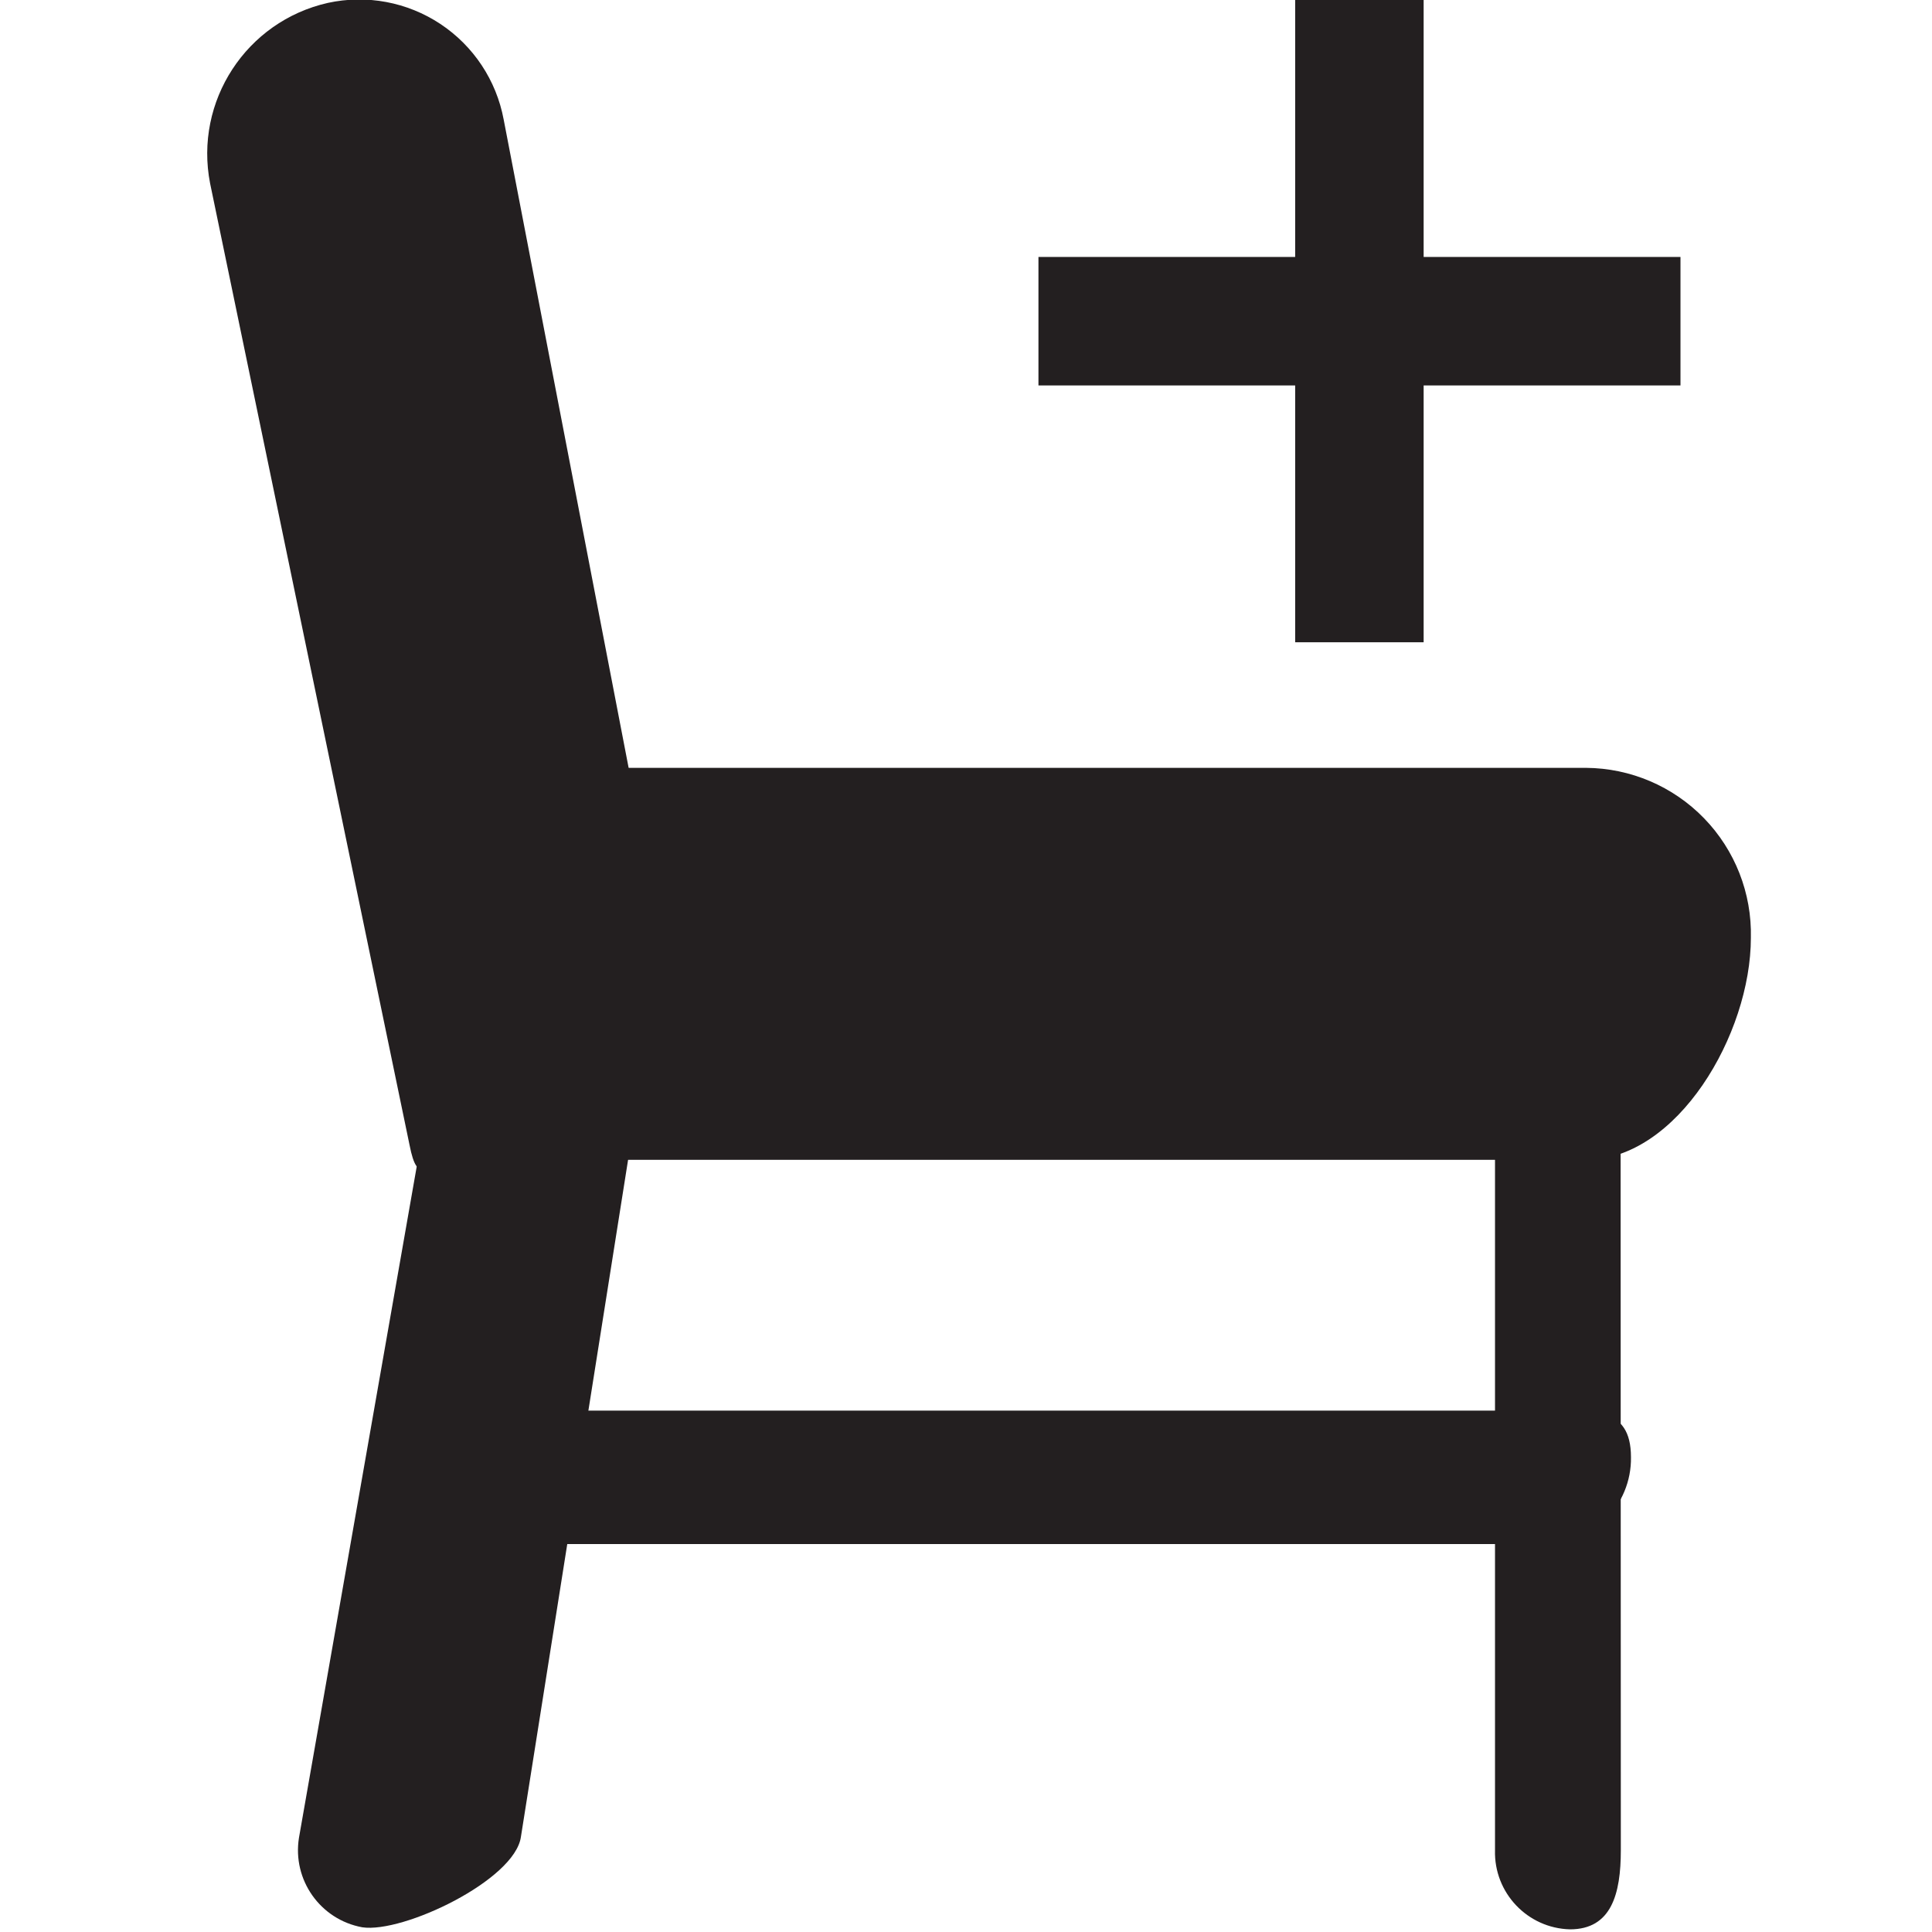
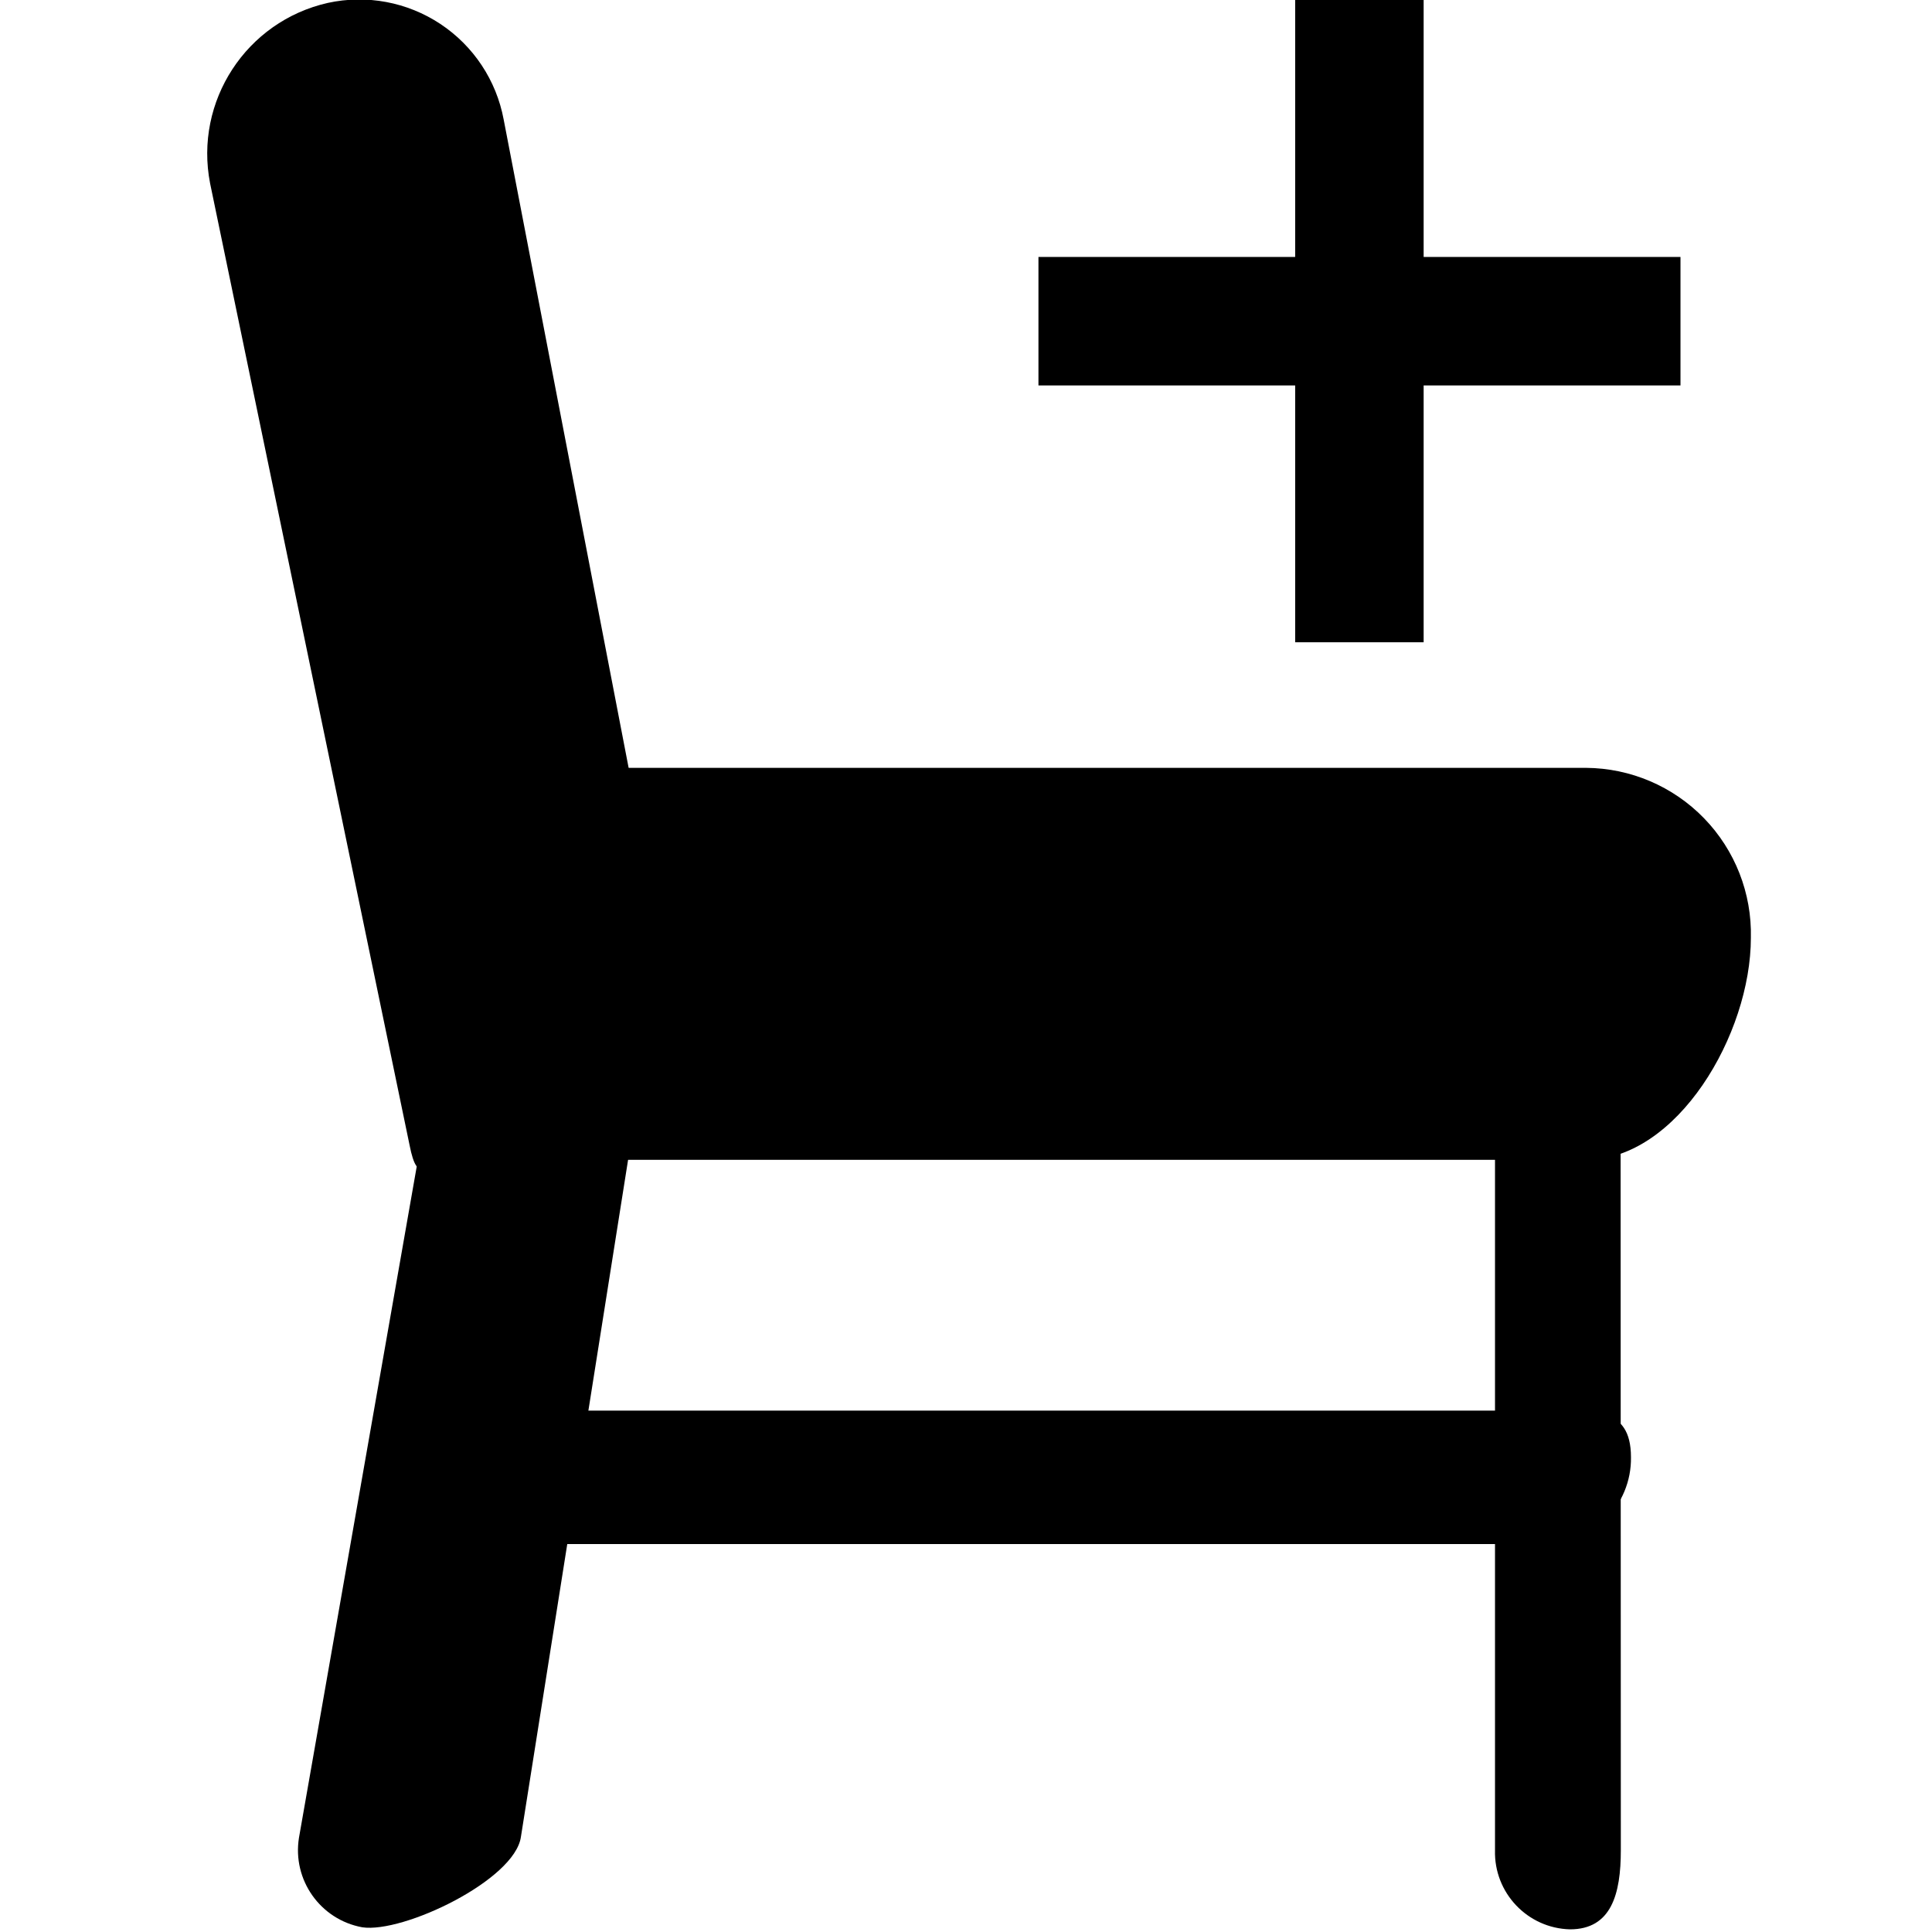
<svg xmlns="http://www.w3.org/2000/svg" id="Layer_1" data-name="Layer 1" viewBox="0 0 16 16">
-   <g>
-     <path d="M5.373,7.225A1.281,1.281,0,0,1,4.4,8.72h0c-.672.146-.875,1.444-1.008.764L1.74,1.519A1.281,1.281,0,0,1,2.715.024h0A1.217,1.217,0,0,1,4.171.989Z" fill="#231f20" />
-     <path d="M14.5,7.766c0,.8-.611,1.839-1.365,1.839H4.447c-.753,0-1.365-1.044-1.365-1.839h0A1.376,1.376,0,0,1,4.447,6.359h8.688A1.375,1.375,0,0,1,14.5,7.766Z" fill="#231f20" />
-     <path d="M4.314,15.212c-.05.358-.975.8-1.314.749H3a.649.649,0,0,1-.524-.742L3.7,8.242a.626.626,0,0,1,.7-.553h0c.339.053,1.023.475.973.833Z" fill="#231f20" />
-     <path d="M13.423,15.323c0,.362-.078.655-.421.655h0a.638.638,0,0,1-.621-.655V8.813A.638.638,0,0,1,13,8.159h0c.343,0,.421.293.421.654Z" fill="#231f20" />
-     <path d="M13.507,12.068a.709.709,0,0,1-.744.719H4.572a.709.709,0,0,1-.745-.719h0c0-.433.333-.386.745-.386h8.191c.411,0,.744-.047.744.386Z" fill="#231f20" />
-   </g>
-   <g>
-     <path d="M10.726,0H11.79V5.319H10.726Z" fill="#231f20" fill-rule="evenodd" />
-     <path d="M13.917,2.128V3.192H8.6V2.128Z" fill="#231f20" fill-rule="evenodd" />
-   </g>
+   <path d="M5.373,7.225A1.281,1.281,0,0,1,4.4,8.72h0c-.672.146-.875,1.444-1.008.764L1.74,1.519A1.281,1.281,0,0,1,2.715.024h0A1.217,1.217,0,0,1,4.171.989Z" />
+   <path d="M14.5,7.766c0,.8-.611,1.839-1.365,1.839H4.447c-.753,0-1.365-1.044-1.365-1.839h0A1.376,1.376,0,0,1,4.447,6.359h8.688A1.375,1.375,0,0,1,14.5,7.766Z" />
+   <path d="M4.314,15.212c-.05.358-.975.8-1.314.749H3a.649.649,0,0,1-.524-.742L3.7,8.242a.626.626,0,0,1,.7-.553h0c.339.053,1.023.475.973.833Z" />
+   <path d="M13.423,15.323c0,.362-.078.655-.421.655h0a.638.638,0,0,1-.621-.655V8.813A.638.638,0,0,1,13,8.159h0c.343,0,.421.293.421.654Z" />
+   <path d="M13.507,12.068a.709.709,0,0,1-.744.719H4.572a.709.709,0,0,1-.745-.719h0c0-.433.333-.386.745-.386h8.191c.411,0,.744-.047.744.386Z" />
+   <path d="M10.726,0H11.79V5.319H10.726Z" fill-rule="evenodd" />
+   <path d="M13.917,2.128V3.192H8.6V2.128Z" fill-rule="evenodd" />
</svg>
